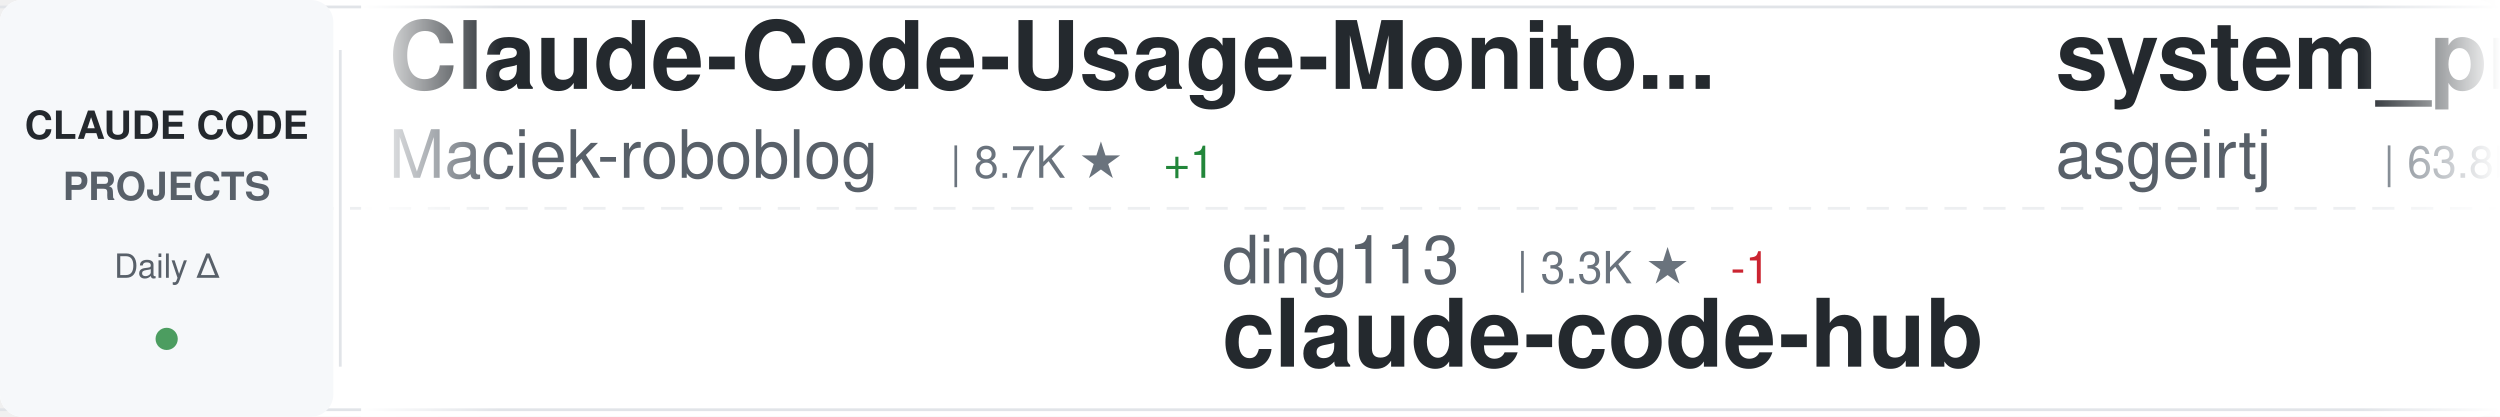
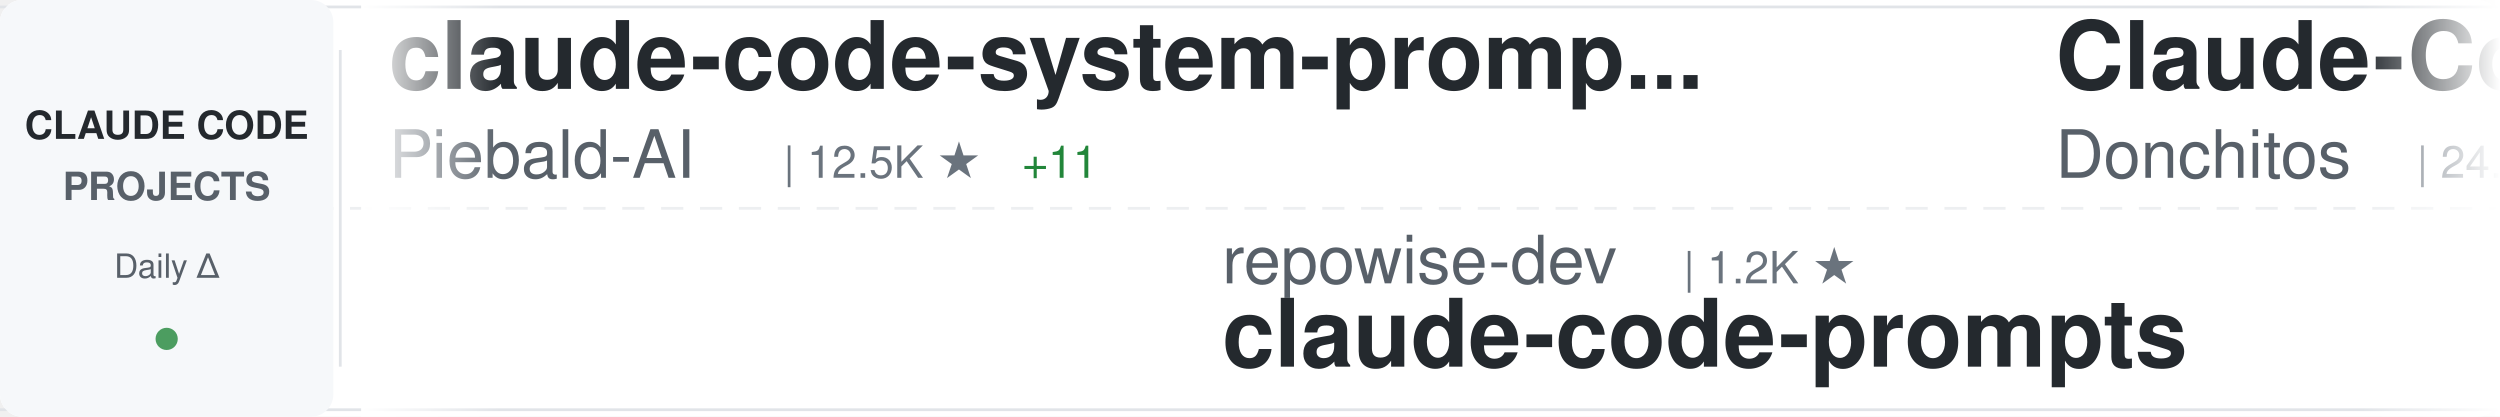
<svg xmlns="http://www.w3.org/2000/svg" width="900" height="150">
  <defs>
    <linearGradient id="awesomeLeftFade" x1="0%" y1="0%" x2="100%" y2="0%">
      <stop offset="0%" style="stop-color:#ffffff;stop-opacity:1" />
      <stop offset="100%" style="stop-color:#ffffff;stop-opacity:0" />
    </linearGradient>
    <linearGradient id="awesomeRightFade" x1="0%" y1="0%" x2="100%" y2="0%">
      <stop offset="0%" style="stop-color:#ffffff;stop-opacity:0" />
      <stop offset="100%" style="stop-color:#ffffff;stop-opacity:1" />
    </linearGradient>
  </defs>
  <rect width="900" height="150" fill="#ffffff" rx="8" />
  <rect x="0" y="2" width="900" height="1" fill="#e1e4e8" />
  <rect x="0" y="147" width="900" height="1" fill="#e1e4e8" />
  <line x1="0" y1="75" x2="900" y2="75" stroke="#e1e4e8" stroke-width="1" stroke-dasharray="8 6" opacity="0.6" />
  <rect x="0" y="0" width="120" height="150" fill="#f6f8fa" rx="8" />
  <text x="60" y="50" font-family="-apple-system, BlinkMacSystemFont, 'Segoe UI', Helvetica, Arial, sans-serif" font-size="14" font-weight="600" fill="#24292e" text-anchor="middle">CLAUDE CODE</text>
  <text x="60" y="72" font-family="-apple-system, BlinkMacSystemFont, 'Segoe UI', Helvetica, Arial, sans-serif" font-size="14" font-weight="600" fill="#586069" text-anchor="middle">PROJECTS</text>
  <text x="60" y="100" font-family="-apple-system, BlinkMacSystemFont, 'Segoe UI', Helvetica, Arial, sans-serif" font-size="12" font-weight="500" fill="#586069" text-anchor="middle">Daily Δ</text>
  <circle cx="60" cy="122" r="4" fill="#22863a" opacity="0.8" />
  <rect x="122" y="18" width="1" height="114" fill="#e1e4e8" />
  <clipPath id="awesomeTickerClip">
    <rect x="130" y="0" width="770" height="150" />
  </clipPath>
  <g clip-path="url(#awesomeTickerClip)">
    <g id="awesomeTickerItems">
      <animateTransform attributeName="transform" attributeType="XML" type="translate" from="0 0" to="-3000 0" dur="54s" repeatCount="indefinite" />
      <g transform="translate(0, 0)">
-         <text x="140" y="32" font-family="-apple-system, BlinkMacSystemFont, 'Segoe UI', Helvetica, Arial, sans-serif" font-size="34" font-weight="600" fill="#24292e">Claude-Code-Usage-Monito...</text>
-         <text x="140" y="64" font-family="-apple-system, BlinkMacSystemFont, 'Segoe UI', Helvetica, Arial, sans-serif" font-size="24" font-weight="400" fill="#586069">Maciek-roboblog</text>
-         <text x="342" y="64" font-family="-apple-system, BlinkMacSystemFont, 'Segoe UI', Helvetica, Arial, sans-serif" font-size="16" font-weight="500" fill="#6a737d">| 8.7K ★</text>
-         <text x="419" y="64" font-family="-apple-system, BlinkMacSystemFont, 'Segoe UI', Helvetica, Arial, sans-serif" font-size="16" font-weight="500" fill="#22863a"> +1</text>
-       </g>
-       <g transform="translate(300, 0)">
-         <text x="140" y="102" font-family="-apple-system, BlinkMacSystemFont, 'Segoe UI', Helvetica, Arial, sans-serif" font-size="24" font-weight="400" fill="#586069">ding113</text>
-         <text x="246" y="102" font-family="-apple-system, BlinkMacSystemFont, 'Segoe UI', Helvetica, Arial, sans-serif" font-size="16" font-weight="500" fill="#6a737d">| 3.3K ★</text>
-         <text x="323" y="102" font-family="-apple-system, BlinkMacSystemFont, 'Segoe UI', Helvetica, Arial, sans-serif" font-size="16" font-weight="500" fill="#cb2431"> -1</text>
-         <text x="140" y="132" font-family="-apple-system, BlinkMacSystemFont, 'Segoe UI', Helvetica, Arial, sans-serif" font-size="34" font-weight="600" fill="#24292e">claude-code-hub</text>
-       </g>
-       <g transform="translate(600, 0)">
-         <text x="140" y="32" font-family="-apple-system, BlinkMacSystemFont, 'Segoe UI', Helvetica, Arial, sans-serif" font-size="34" font-weight="600" fill="#24292e">system_prompts_leaks</text>
-         <text x="140" y="64" font-family="-apple-system, BlinkMacSystemFont, 'Segoe UI', Helvetica, Arial, sans-serif" font-size="24" font-weight="400" fill="#586069">asgeirtj</text>
-         <text x="258" y="64" font-family="-apple-system, BlinkMacSystemFont, 'Segoe UI', Helvetica, Arial, sans-serif" font-size="16" font-weight="500" fill="#6a737d">| 63.8K ★</text>
-         <text x="344" y="64" font-family="-apple-system, BlinkMacSystemFont, 'Segoe UI', Helvetica, Arial, sans-serif" font-size="16" font-weight="500" fill="#22863a"> +8</text>
-       </g>
-       <g transform="translate(900, 0)">
-         <text x="140" y="102" font-family="-apple-system, BlinkMacSystemFont, 'Segoe UI', Helvetica, Arial, sans-serif" font-size="24" font-weight="400" fill="#586069">huangserva</text>
-         <text x="282" y="102" font-family="-apple-system, BlinkMacSystemFont, 'Segoe UI', Helvetica, Arial, sans-serif" font-size="16" font-weight="500" fill="#6a737d">| 626 ★</text>
-         <text x="140" y="132" font-family="-apple-system, BlinkMacSystemFont, 'Segoe UI', Helvetica, Arial, sans-serif" font-size="34" font-weight="600" fill="#24292e">claude-code-cli</text>
-       </g>
-       <g transform="translate(1200, 0)">
        <text x="140" y="32" font-family="-apple-system, BlinkMacSystemFont, 'Segoe UI', Helvetica, Arial, sans-serif" font-size="34" font-weight="600" fill="#24292e">claude-code-system-promp...</text>
        <text x="140" y="64" font-family="-apple-system, BlinkMacSystemFont, 'Segoe UI', Helvetica, Arial, sans-serif" font-size="24" font-weight="400" fill="#586069">Piebald-AI</text>
        <text x="282" y="64" font-family="-apple-system, BlinkMacSystemFont, 'Segoe UI', Helvetica, Arial, sans-serif" font-size="16" font-weight="500" fill="#6a737d">| 12.5K ★</text>
-         <text x="368" y="64" font-family="-apple-system, BlinkMacSystemFont, 'Segoe UI', Helvetica, Arial, sans-serif" font-size="16" font-weight="500" fill="#22863a"> +4</text>
+         <text x="368" y="64" font-family="-apple-system, BlinkMacSystemFont, 'Segoe UI', Helvetica, Arial, sans-serif" font-size="16" font-weight="500" fill="#22863a"> +11</text>
      </g>
-       <g transform="translate(1500, 0)">
-         <text x="140" y="102" font-family="-apple-system, BlinkMacSystemFont, 'Segoe UI', Helvetica, Arial, sans-serif" font-size="24" font-weight="400" fill="#586069">rohitg00</text>
-         <text x="258" y="102" font-family="-apple-system, BlinkMacSystemFont, 'Segoe UI', Helvetica, Arial, sans-serif" font-size="16" font-weight="500" fill="#6a737d">| 2.6K ★</text>
-         <text x="335" y="102" font-family="-apple-system, BlinkMacSystemFont, 'Segoe UI', Helvetica, Arial, sans-serif" font-size="16" font-weight="500" fill="#22863a"> +2</text>
-         <text x="140" y="132" font-family="-apple-system, BlinkMacSystemFont, 'Segoe UI', Helvetica, Arial, sans-serif" font-size="34" font-weight="600" fill="#24292e">awesome-claude-code-tool...</text>
-       </g>
-       <g transform="translate(1800, 0)">
-         <text x="140" y="32" font-family="-apple-system, BlinkMacSystemFont, 'Segoe UI', Helvetica, Arial, sans-serif" font-size="34" font-weight="600" fill="#24292e">claude-code-source-build</text>
-         <text x="140" y="64" font-family="-apple-system, BlinkMacSystemFont, 'Segoe UI', Helvetica, Arial, sans-serif" font-size="24" font-weight="400" fill="#586069">andrew-kramer-inno</text>
-         <text x="378" y="64" font-family="-apple-system, BlinkMacSystemFont, 'Segoe UI', Helvetica, Arial, sans-serif" font-size="16" font-weight="500" fill="#6a737d">| 594 ★</text>
-       </g>
-       <g transform="translate(2100, 0)">
-         <text x="140" y="102" font-family="-apple-system, BlinkMacSystemFont, 'Segoe UI', Helvetica, Arial, sans-serif" font-size="24" font-weight="400" fill="#586069">Donchitos</text>
-         <text x="270" y="102" font-family="-apple-system, BlinkMacSystemFont, 'Segoe UI', Helvetica, Arial, sans-serif" font-size="16" font-weight="500" fill="#6a737d">| 24.6K ★</text>
-         <text x="356" y="102" font-family="-apple-system, BlinkMacSystemFont, 'Segoe UI', Helvetica, Arial, sans-serif" font-size="16" font-weight="500" fill="#22863a"> +4</text>
-         <text x="140" y="132" font-family="-apple-system, BlinkMacSystemFont, 'Segoe UI', Helvetica, Arial, sans-serif" font-size="34" font-weight="600" fill="#24292e">Claude-Code-Game-Studios</text>
-       </g>
-       <g transform="translate(2400, 0)">
-         <text x="140" y="32" font-family="-apple-system, BlinkMacSystemFont, 'Segoe UI', Helvetica, Arial, sans-serif" font-size="34" font-weight="600" fill="#24292e">claude-code-video-toolki...</text>
-         <text x="140" y="64" font-family="-apple-system, BlinkMacSystemFont, 'Segoe UI', Helvetica, Arial, sans-serif" font-size="24" font-weight="400" fill="#586069">digitalsamba</text>
-         <text x="306" y="64" font-family="-apple-system, BlinkMacSystemFont, 'Segoe UI', Helvetica, Arial, sans-serif" font-size="16" font-weight="500" fill="#6a737d">| 2.0K ★</text>
-       </g>
-       <g transform="translate(2700, 0)">
+       <g transform="translate(300, 0)">
        <text x="140" y="102" font-family="-apple-system, BlinkMacSystemFont, 'Segoe UI', Helvetica, Arial, sans-serif" font-size="24" font-weight="400" fill="#586069">repowise-dev</text>
        <text x="306" y="102" font-family="-apple-system, BlinkMacSystemFont, 'Segoe UI', Helvetica, Arial, sans-serif" font-size="16" font-weight="500" fill="#6a737d">| 1.2K ★</text>
        <text x="140" y="132" font-family="-apple-system, BlinkMacSystemFont, 'Segoe UI', Helvetica, Arial, sans-serif" font-size="34" font-weight="600" fill="#24292e">claude-code-prompts</text>
      </g>
+       <g transform="translate(600, 0)">
+         <text x="140" y="32" font-family="-apple-system, BlinkMacSystemFont, 'Segoe UI', Helvetica, Arial, sans-serif" font-size="34" font-weight="600" fill="#24292e">Claude-Code-Game-Studios</text>
+         <text x="140" y="64" font-family="-apple-system, BlinkMacSystemFont, 'Segoe UI', Helvetica, Arial, sans-serif" font-size="24" font-weight="400" fill="#586069">Donchitos</text>
+         <text x="270" y="64" font-family="-apple-system, BlinkMacSystemFont, 'Segoe UI', Helvetica, Arial, sans-serif" font-size="16" font-weight="500" fill="#6a737d">| 24.7K ★</text>
+         <text x="356" y="64" font-family="-apple-system, BlinkMacSystemFont, 'Segoe UI', Helvetica, Arial, sans-serif" font-size="16" font-weight="500" fill="#22863a"> +7</text>
+       </g>
+       <g transform="translate(900, 0)">
+         <text x="140" y="102" font-family="-apple-system, BlinkMacSystemFont, 'Segoe UI', Helvetica, Arial, sans-serif" font-size="24" font-weight="400" fill="#586069">oboard</text>
+         <text x="234" y="102" font-family="-apple-system, BlinkMacSystemFont, 'Segoe UI', Helvetica, Arial, sans-serif" font-size="16" font-weight="500" fill="#6a737d">| 3.3K ★</text>
+         <text x="140" y="132" font-family="-apple-system, BlinkMacSystemFont, 'Segoe UI', Helvetica, Arial, sans-serif" font-size="34" font-weight="600" fill="#24292e">claude-code-rev</text>
+       </g>
+       <g transform="translate(1200, 0)">
+         <text x="140" y="32" font-family="-apple-system, BlinkMacSystemFont, 'Segoe UI', Helvetica, Arial, sans-serif" font-size="34" font-weight="600" fill="#24292e">claude-code-rust</text>
+         <text x="140" y="64" font-family="-apple-system, BlinkMacSystemFont, 'Segoe UI', Helvetica, Arial, sans-serif" font-size="24" font-weight="400" fill="#586069">lorryjovens-hub</text>
+         <text x="342" y="64" font-family="-apple-system, BlinkMacSystemFont, 'Segoe UI', Helvetica, Arial, sans-serif" font-size="16" font-weight="500" fill="#6a737d">| 1.7K ★</text>
+       </g>
+       <g transform="translate(1500, 0)">
+         <text x="140" y="102" font-family="-apple-system, BlinkMacSystemFont, 'Segoe UI', Helvetica, Arial, sans-serif" font-size="24" font-weight="400" fill="#586069">digitalsamba</text>
+         <text x="306" y="102" font-family="-apple-system, BlinkMacSystemFont, 'Segoe UI', Helvetica, Arial, sans-serif" font-size="16" font-weight="500" fill="#6a737d">| 2.0K ★</text>
+         <text x="383" y="102" font-family="-apple-system, BlinkMacSystemFont, 'Segoe UI', Helvetica, Arial, sans-serif" font-size="16" font-weight="500" fill="#22863a"> +1</text>
+         <text x="140" y="132" font-family="-apple-system, BlinkMacSystemFont, 'Segoe UI', Helvetica, Arial, sans-serif" font-size="34" font-weight="600" fill="#24292e">claude-code-video-toolki...</text>
+       </g>
+       <g transform="translate(1800, 0)">
+         <text x="140" y="32" font-family="-apple-system, BlinkMacSystemFont, 'Segoe UI', Helvetica, Arial, sans-serif" font-size="34" font-weight="600" fill="#24292e">claude-code-from-source</text>
+         <text x="140" y="64" font-family="-apple-system, BlinkMacSystemFont, 'Segoe UI', Helvetica, Arial, sans-serif" font-size="24" font-weight="400" fill="#586069">alejandrobalderas</text>
+         <text x="366" y="64" font-family="-apple-system, BlinkMacSystemFont, 'Segoe UI', Helvetica, Arial, sans-serif" font-size="16" font-weight="500" fill="#6a737d">| 2.8K ★</text>
+       </g>
+       <g transform="translate(2100, 0)">
+         <text x="140" y="102" font-family="-apple-system, BlinkMacSystemFont, 'Segoe UI', Helvetica, Arial, sans-serif" font-size="24" font-weight="400" fill="#586069">krusemediallc</text>
+         <text x="318" y="102" font-family="-apple-system, BlinkMacSystemFont, 'Segoe UI', Helvetica, Arial, sans-serif" font-size="16" font-weight="500" fill="#6a737d">| 1.4K ★</text>
+         <text x="395" y="102" font-family="-apple-system, BlinkMacSystemFont, 'Segoe UI', Helvetica, Arial, sans-serif" font-size="16" font-weight="500" fill="#22863a"> +1</text>
+         <text x="140" y="132" font-family="-apple-system, BlinkMacSystemFont, 'Segoe UI', Helvetica, Arial, sans-serif" font-size="34" font-weight="600" fill="#24292e">arcads-claude-code</text>
+       </g>
+       <g transform="translate(2400, 0)">
+         <text x="140" y="32" font-family="-apple-system, BlinkMacSystemFont, 'Segoe UI', Helvetica, Arial, sans-serif" font-size="34" font-weight="600" fill="#24292e">claude-code-router</text>
+         <text x="140" y="64" font-family="-apple-system, BlinkMacSystemFont, 'Segoe UI', Helvetica, Arial, sans-serif" font-size="24" font-weight="400" fill="#586069">musistudio</text>
+         <text x="282" y="64" font-family="-apple-system, BlinkMacSystemFont, 'Segoe UI', Helvetica, Arial, sans-serif" font-size="16" font-weight="500" fill="#6a737d">| 37.0K ★</text>
+         <text x="368" y="64" font-family="-apple-system, BlinkMacSystemFont, 'Segoe UI', Helvetica, Arial, sans-serif" font-size="16" font-weight="500" fill="#22863a"> +4</text>
+       </g>
+       <g transform="translate(2700, 0)">
+         <text x="140" y="102" font-family="-apple-system, BlinkMacSystemFont, 'Segoe UI', Helvetica, Arial, sans-serif" font-size="24" font-weight="400" fill="#586069">hangsman</text>
+         <text x="258" y="102" font-family="-apple-system, BlinkMacSystemFont, 'Segoe UI', Helvetica, Arial, sans-serif" font-size="16" font-weight="500" fill="#6a737d">| 791 ★</text>
+         <text x="140" y="132" font-family="-apple-system, BlinkMacSystemFont, 'Segoe UI', Helvetica, Arial, sans-serif" font-size="34" font-weight="600" fill="#24292e">claude-code-source</text>
+       </g>
      <g transform="translate(3000, 0)">
-         <text x="140" y="32" font-family="-apple-system, BlinkMacSystemFont, 'Segoe UI', Helvetica, Arial, sans-serif" font-size="34" font-weight="600" fill="#24292e">Claude-Code-Usage-Monito...</text>
-         <text x="140" y="64" font-family="-apple-system, BlinkMacSystemFont, 'Segoe UI', Helvetica, Arial, sans-serif" font-size="24" font-weight="400" fill="#586069">Maciek-roboblog</text>
-         <text x="342" y="64" font-family="-apple-system, BlinkMacSystemFont, 'Segoe UI', Helvetica, Arial, sans-serif" font-size="16" font-weight="500" fill="#6a737d">| 8.7K ★</text>
-         <text x="419" y="64" font-family="-apple-system, BlinkMacSystemFont, 'Segoe UI', Helvetica, Arial, sans-serif" font-size="16" font-weight="500" fill="#22863a"> +1</text>
+         <text x="140" y="32" font-family="-apple-system, BlinkMacSystemFont, 'Segoe UI', Helvetica, Arial, sans-serif" font-size="34" font-weight="600" fill="#24292e">claude-code-system-promp...</text>
+         <text x="140" y="64" font-family="-apple-system, BlinkMacSystemFont, 'Segoe UI', Helvetica, Arial, sans-serif" font-size="24" font-weight="400" fill="#586069">Piebald-AI</text>
+         <text x="282" y="64" font-family="-apple-system, BlinkMacSystemFont, 'Segoe UI', Helvetica, Arial, sans-serif" font-size="16" font-weight="500" fill="#6a737d">| 12.5K ★</text>
+         <text x="368" y="64" font-family="-apple-system, BlinkMacSystemFont, 'Segoe UI', Helvetica, Arial, sans-serif" font-size="16" font-weight="500" fill="#22863a"> +11</text>
      </g>
      <g transform="translate(3300, 0)">
-         <text x="140" y="102" font-family="-apple-system, BlinkMacSystemFont, 'Segoe UI', Helvetica, Arial, sans-serif" font-size="24" font-weight="400" fill="#586069">ding113</text>
-         <text x="246" y="102" font-family="-apple-system, BlinkMacSystemFont, 'Segoe UI', Helvetica, Arial, sans-serif" font-size="16" font-weight="500" fill="#6a737d">| 3.3K ★</text>
-         <text x="323" y="102" font-family="-apple-system, BlinkMacSystemFont, 'Segoe UI', Helvetica, Arial, sans-serif" font-size="16" font-weight="500" fill="#cb2431"> -1</text>
-         <text x="140" y="132" font-family="-apple-system, BlinkMacSystemFont, 'Segoe UI', Helvetica, Arial, sans-serif" font-size="34" font-weight="600" fill="#24292e">claude-code-hub</text>
+         <text x="140" y="102" font-family="-apple-system, BlinkMacSystemFont, 'Segoe UI', Helvetica, Arial, sans-serif" font-size="24" font-weight="400" fill="#586069">repowise-dev</text>
+         <text x="306" y="102" font-family="-apple-system, BlinkMacSystemFont, 'Segoe UI', Helvetica, Arial, sans-serif" font-size="16" font-weight="500" fill="#6a737d">| 1.2K ★</text>
+         <text x="140" y="132" font-family="-apple-system, BlinkMacSystemFont, 'Segoe UI', Helvetica, Arial, sans-serif" font-size="34" font-weight="600" fill="#24292e">claude-code-prompts</text>
      </g>
      <g transform="translate(3600, 0)">
-         <text x="140" y="32" font-family="-apple-system, BlinkMacSystemFont, 'Segoe UI', Helvetica, Arial, sans-serif" font-size="34" font-weight="600" fill="#24292e">system_prompts_leaks</text>
-         <text x="140" y="64" font-family="-apple-system, BlinkMacSystemFont, 'Segoe UI', Helvetica, Arial, sans-serif" font-size="24" font-weight="400" fill="#586069">asgeirtj</text>
-         <text x="258" y="64" font-family="-apple-system, BlinkMacSystemFont, 'Segoe UI', Helvetica, Arial, sans-serif" font-size="16" font-weight="500" fill="#6a737d">| 63.8K ★</text>
-         <text x="344" y="64" font-family="-apple-system, BlinkMacSystemFont, 'Segoe UI', Helvetica, Arial, sans-serif" font-size="16" font-weight="500" fill="#22863a"> +8</text>
+         <text x="140" y="32" font-family="-apple-system, BlinkMacSystemFont, 'Segoe UI', Helvetica, Arial, sans-serif" font-size="34" font-weight="600" fill="#24292e">Claude-Code-Game-Studios</text>
+         <text x="140" y="64" font-family="-apple-system, BlinkMacSystemFont, 'Segoe UI', Helvetica, Arial, sans-serif" font-size="24" font-weight="400" fill="#586069">Donchitos</text>
+         <text x="270" y="64" font-family="-apple-system, BlinkMacSystemFont, 'Segoe UI', Helvetica, Arial, sans-serif" font-size="16" font-weight="500" fill="#6a737d">| 24.7K ★</text>
+         <text x="356" y="64" font-family="-apple-system, BlinkMacSystemFont, 'Segoe UI', Helvetica, Arial, sans-serif" font-size="16" font-weight="500" fill="#22863a"> +7</text>
      </g>
      <g transform="translate(3900, 0)">
-         <text x="140" y="102" font-family="-apple-system, BlinkMacSystemFont, 'Segoe UI', Helvetica, Arial, sans-serif" font-size="24" font-weight="400" fill="#586069">huangserva</text>
-         <text x="282" y="102" font-family="-apple-system, BlinkMacSystemFont, 'Segoe UI', Helvetica, Arial, sans-serif" font-size="16" font-weight="500" fill="#6a737d">| 626 ★</text>
-         <text x="140" y="132" font-family="-apple-system, BlinkMacSystemFont, 'Segoe UI', Helvetica, Arial, sans-serif" font-size="34" font-weight="600" fill="#24292e">claude-code-cli</text>
+         <text x="140" y="102" font-family="-apple-system, BlinkMacSystemFont, 'Segoe UI', Helvetica, Arial, sans-serif" font-size="24" font-weight="400" fill="#586069">oboard</text>
+         <text x="234" y="102" font-family="-apple-system, BlinkMacSystemFont, 'Segoe UI', Helvetica, Arial, sans-serif" font-size="16" font-weight="500" fill="#6a737d">| 3.3K ★</text>
+         <text x="140" y="132" font-family="-apple-system, BlinkMacSystemFont, 'Segoe UI', Helvetica, Arial, sans-serif" font-size="34" font-weight="600" fill="#24292e">claude-code-rev</text>
      </g>
    </g>
  </g>
  <rect x="130" y="0" width="50" height="150" fill="url(#awesomeLeftFade)" />
  <rect x="850" y="0" width="50" height="150" fill="url(#awesomeRightFade)" />
</svg>
